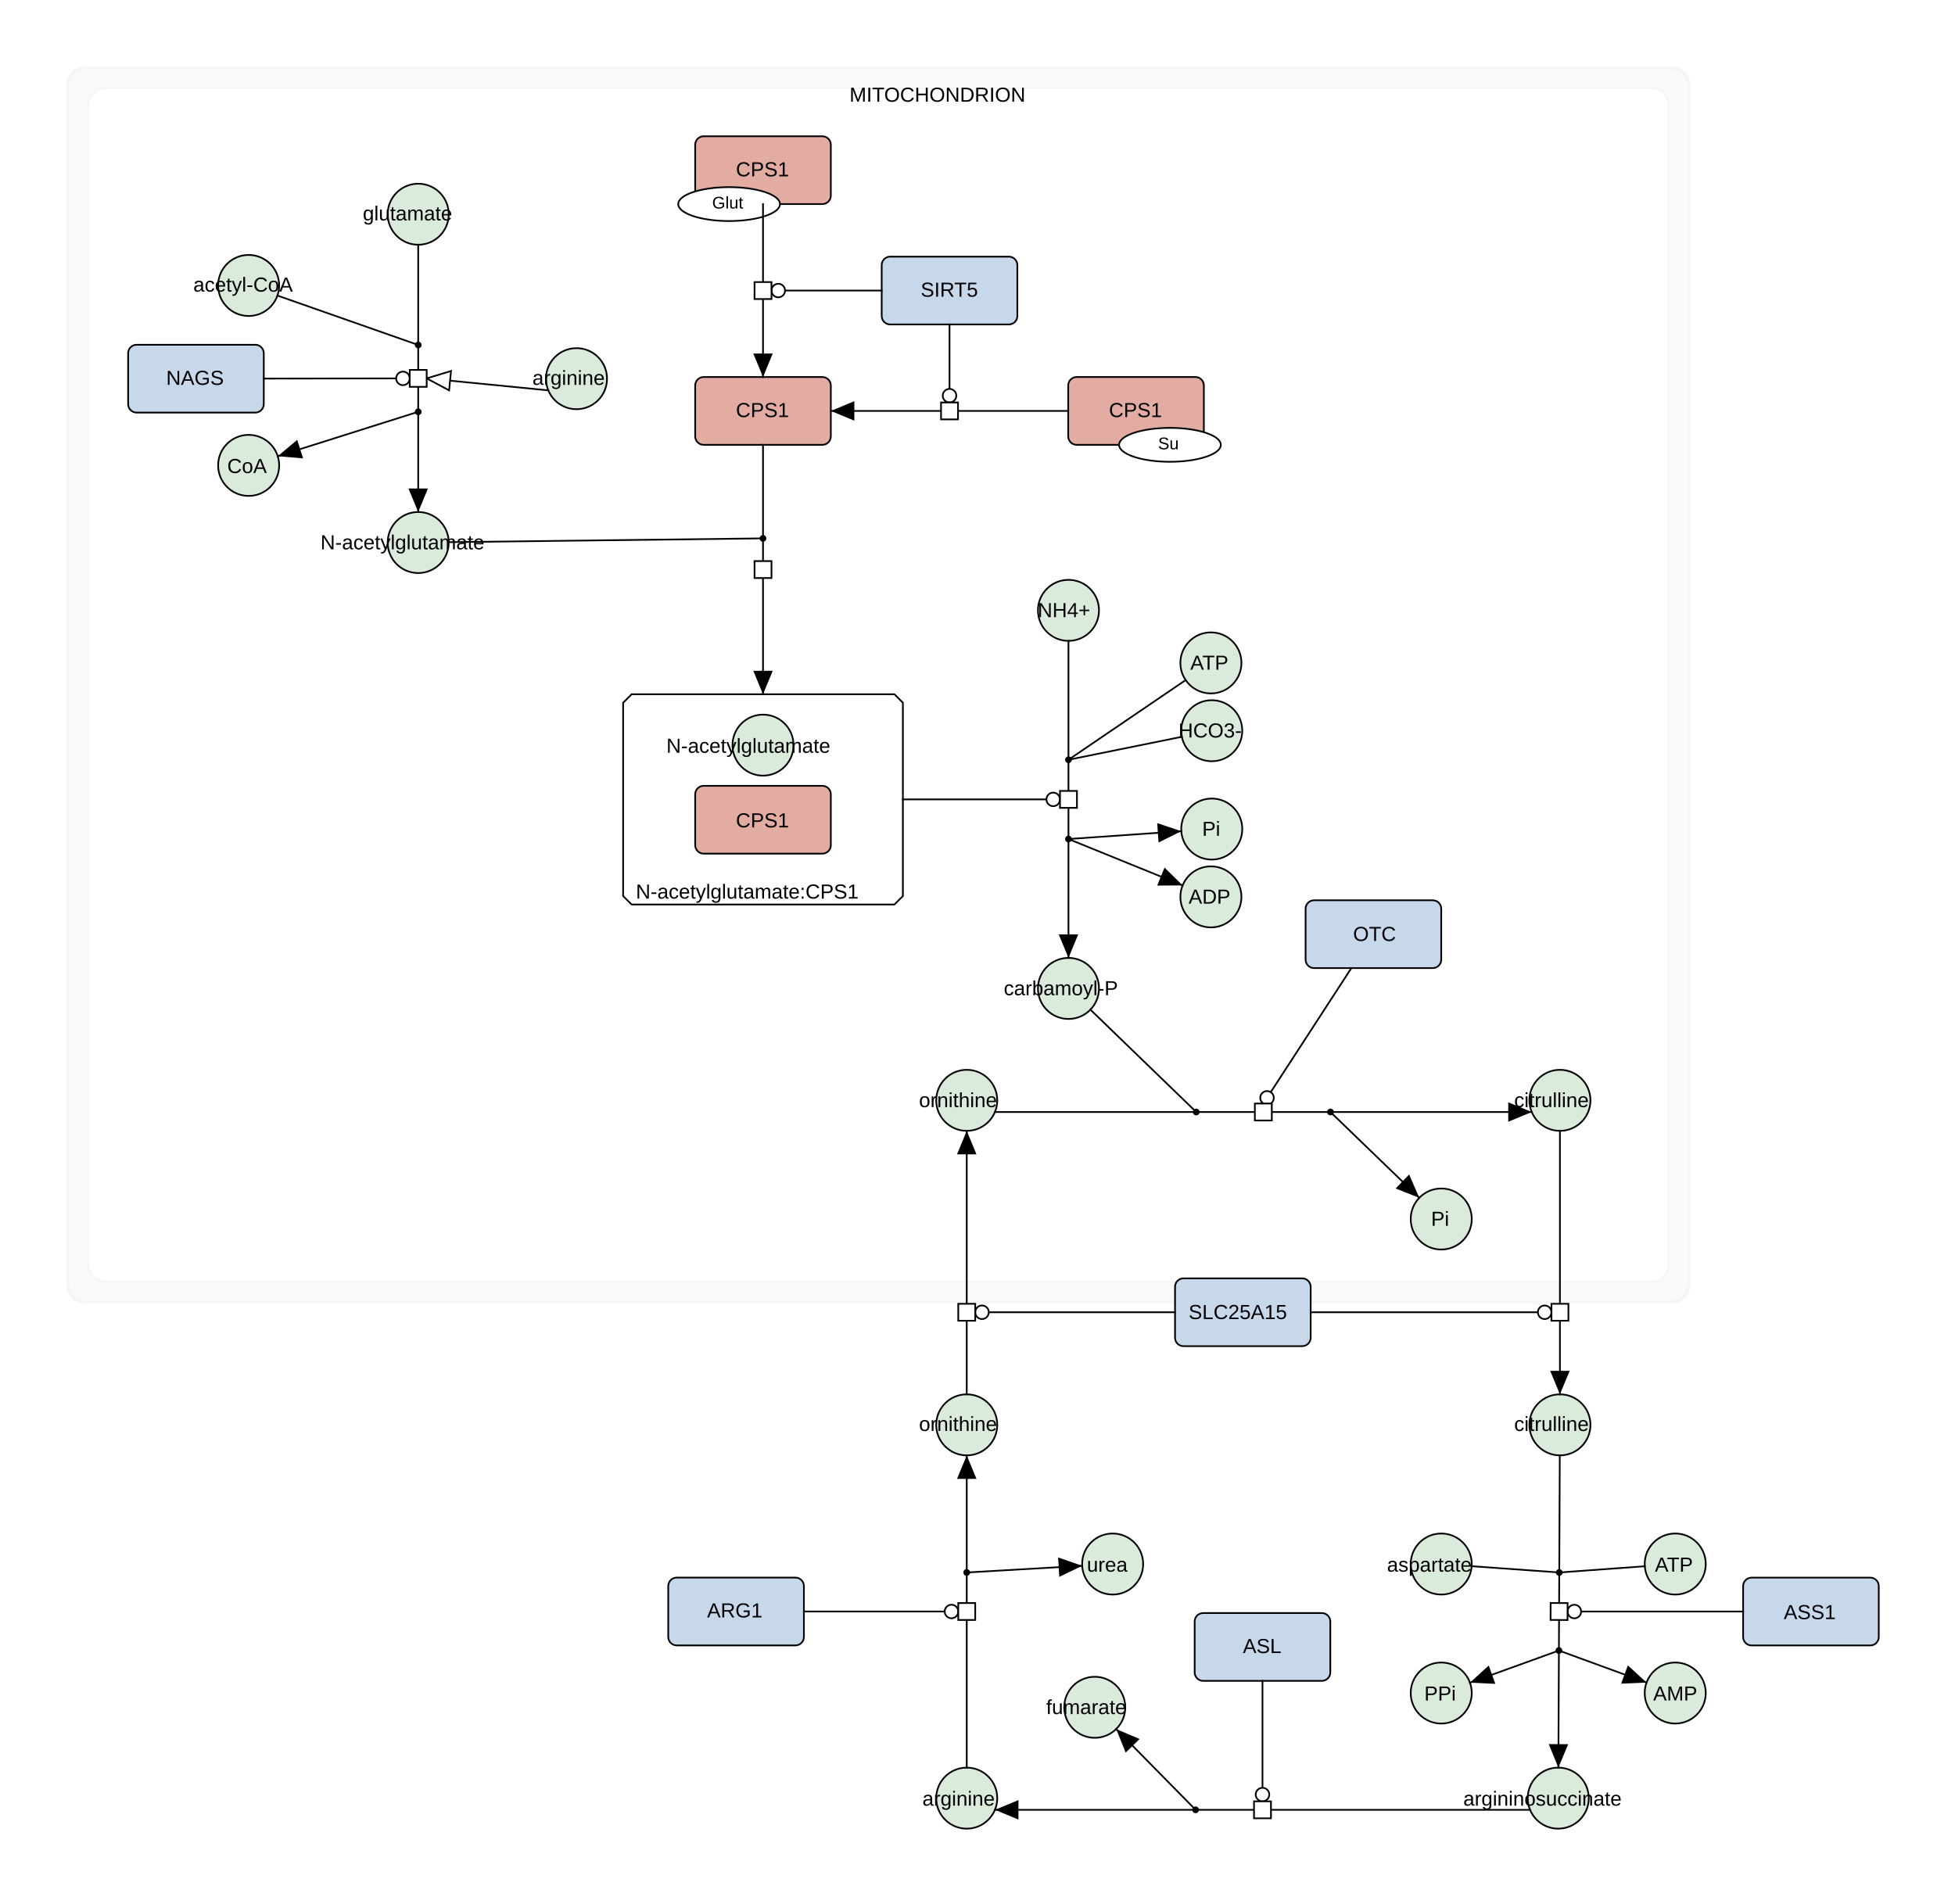
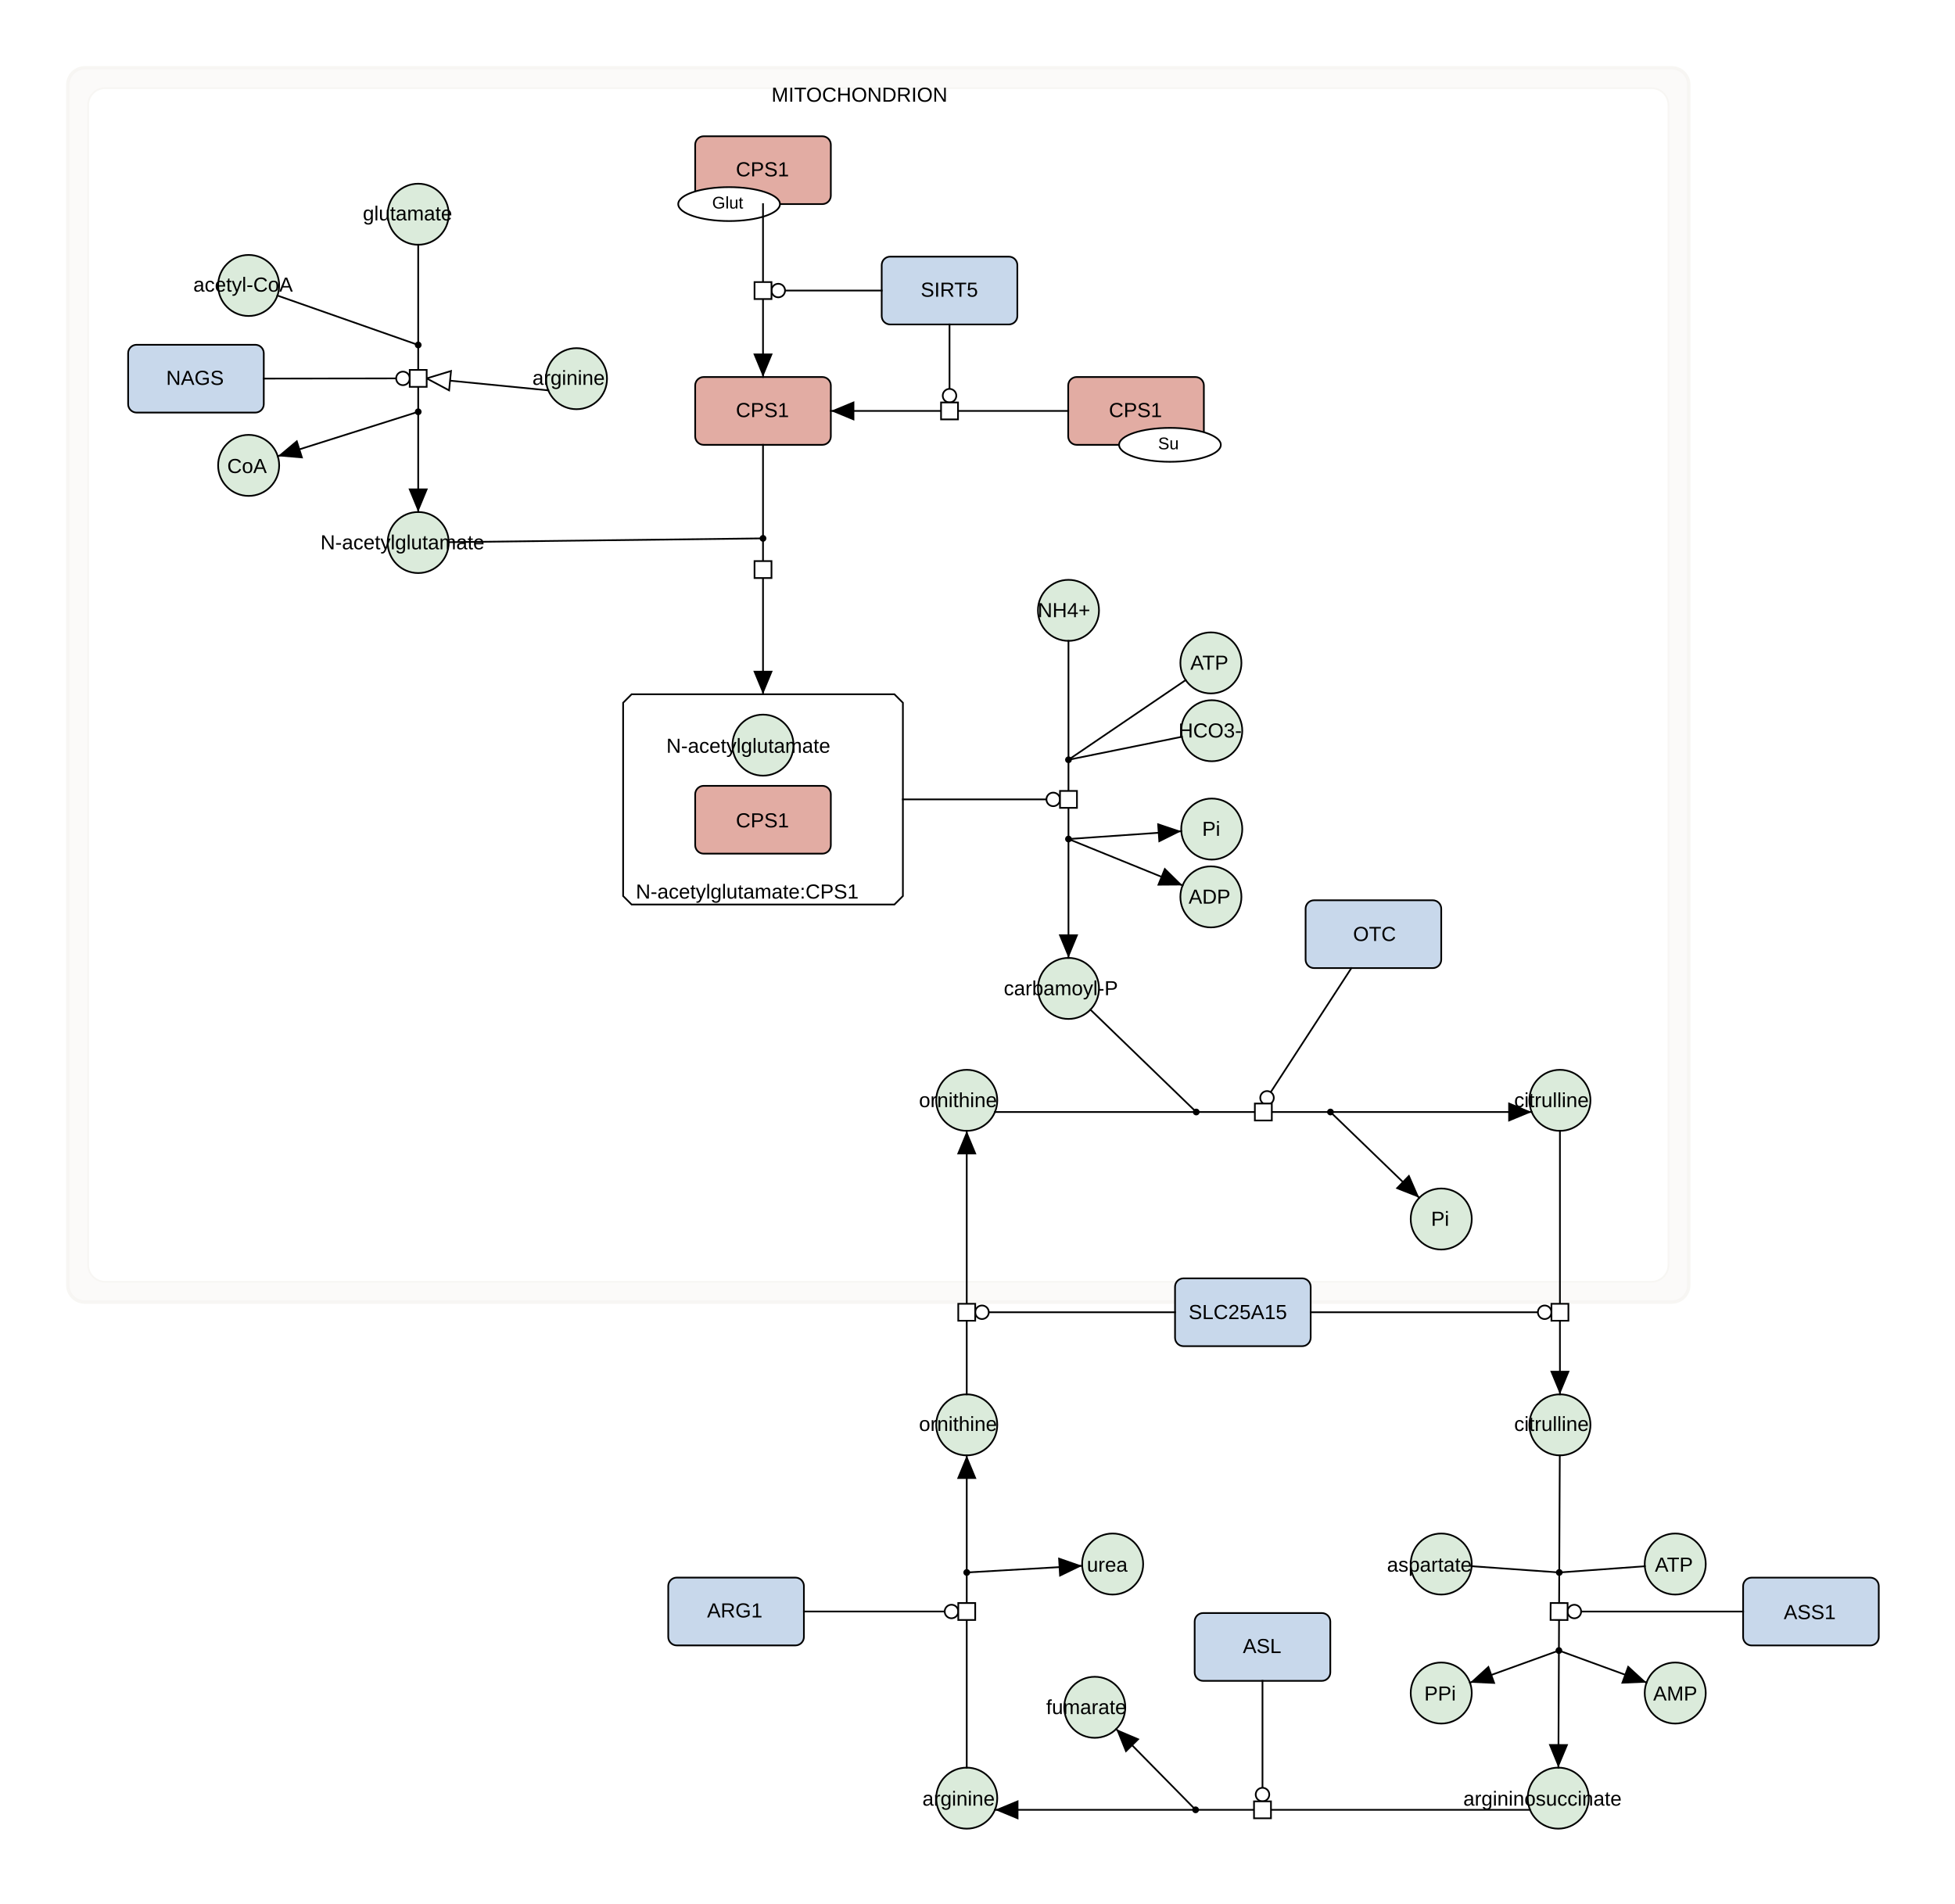
<svg xmlns="http://www.w3.org/2000/svg" fill-opacity="1" color-rendering="auto" color-interpolation="auto" text-rendering="auto" stroke="black" stroke-linecap="square" stroke-miterlimit="10" shape-rendering="auto" stroke-opacity="1" fill="black" stroke-dasharray="none" font-weight="normal" stroke-width="1" viewBox="0 0 1153 1123" font-family="'Dialog', 'Liberation Sans', Arial, sans-serif" font-style="normal" stroke-linejoin="miter" font-size="12px" stroke-dashoffset="0" image-rendering="auto">
  <defs id="genericDefs" />
  <g />
  <defs id="genericDefs" />
  <g>
    <g fill="white" text-rendering="geometricPrecision" color-interpolation="linearRGB" color-rendering="optimizeQuality" stroke="white" image-rendering="optimizeQuality">
      <rect x="-1" width="1156" height="1126" y="-1" stroke="none" />
    </g>
    <g fill-opacity="0.031" fill="rgb(247,246,243)" text-rendering="geometricPrecision" color-rendering="optimizeQuality" image-rendering="optimizeQuality" stroke="rgb(247,246,243)" color-interpolation="linearRGB" stroke-opacity="0.031">
      <rect x="40" y="40" width="956" rx="10" ry="10" height="728" stroke="none" />
      <rect x="40" y="40" fill-opacity="1" fill="none" width="956" rx="10" ry="10" height="728" stroke-width="2" stroke-opacity="1" />
      <rect x="52" y="52" fill-opacity="1" fill="none" width="932" rx="10" ry="10" height="704" stroke-opacity="1" />
      <path d="M974 52 C979.523 52 984 56.477 984 62 L984 746 C984 751.523 979.523 756 974 756 L62 756 C56.477 756 52 751.523 52 746 L52 62 C52 56.477 56.477 52 62 52 ZM50 40 C44.477 40 40 44.477 40 50 L40 758 C40 763.523 44.477 768 50 768 L986 768 C991.523 768 996 763.523 996 758 L996 50 C996 44.477 991.523 40 986 40 Z" fill-opacity="0.498" stroke-opacity="0.498" stroke="none" />
    </g>
    <g text-rendering="geometricPrecision" color-rendering="optimizeQuality" color-interpolation="linearRGB" image-rendering="optimizeQuality">
-       <text x="501" xml:space="preserve" y="60" stroke="none">MITOCHONDRION</text>
+       <text x="455" xml:space="preserve" y="60" stroke="none">MITOCHONDRION</text>
      <path fill="white" d="M372.5 409.5 L527.5 409.5 L532.5 414.5 L532.5 528.5 L527.5 533.5 L372.5 533.5 L367.5 528.5 L367.5 414.5 Z" fill-rule="evenodd" stroke="none" />
      <path fill="none" d="M372.5 409.5 L527.5 409.5 L532.5 414.5 L532.5 528.5 L527.5 533.5 L372.5 533.5 L367.5 528.5 L367.5 414.5 Z" fill-rule="evenodd" />
      <text x="375" xml:space="preserve" y="530" stroke="none">N-acetylglutamate:CPS1</text>
      <rect x="410" y="222.373" fill="rgb(226,172,163)" width="80" rx="5" ry="5" height="40" stroke="none" />
      <rect x="410" y="222.373" fill="none" width="80" rx="5" ry="5" height="40" />
      <text x="434" xml:space="preserve" y="246" stroke="none">CPS1</text>
      <rect x="630" y="222.373" fill="rgb(226,172,163)" width="80" rx="5" ry="5" height="40" stroke="none" />
      <rect x="630" y="222.373" fill="none" width="80" rx="5" ry="5" height="40" />
      <text x="654" xml:space="preserve" y="246" stroke="none">CPS1</text>
      <ellipse rx="30" fill="white" ry="10" cx="690" cy="262.373" stroke="none" />
      <ellipse rx="30" fill="none" ry="10" cx="690" cy="262.373" />
      <text x="683" xml:space="preserve" font-size="10px" y="265" stroke="none">Su</text>
      <rect x="520" y="151.373" fill="rgb(200,216,235)" width="80" rx="5" ry="5" height="40" stroke="none" />
      <rect x="520" y="151.373" fill="none" width="80" rx="5" ry="5" height="40" />
      <text x="543" xml:space="preserve" y="175" stroke="none">SIRT5</text>
      <rect x="770" y="531" fill="rgb(200,216,235)" width="80" rx="5" ry="5" height="40" stroke="none" />
      <rect x="770" y="531" fill="none" width="80" rx="5" ry="5" height="40" />
      <text x="798" xml:space="preserve" y="555" stroke="none">OTC</text>
      <rect x="410" y="463.5" fill="rgb(226,172,163)" width="80" rx="5" ry="5" height="40" stroke="none" />
      <rect x="410" y="463.5" fill="none" width="80" rx="5" ry="5" height="40" />
      <text x="434" xml:space="preserve" y="488" stroke="none">CPS1</text>
      <rect x="410" y="80.373" fill="rgb(226,172,163)" width="80" rx="5" ry="5" height="40" stroke="none" />
      <rect x="410" y="80.373" fill="none" width="80" rx="5" ry="5" height="40" />
      <text x="434" xml:space="preserve" y="104" stroke="none">CPS1</text>
      <ellipse rx="30" fill="white" ry="10" cx="430" cy="120.373" stroke="none" />
      <ellipse rx="30" fill="none" ry="10" cx="430" cy="120.373" />
      <text x="420" xml:space="preserve" font-size="10px" y="123" stroke="none">Glut</text>
      <rect x="75.567" y="203.353" fill="rgb(200,216,235)" width="80" rx="5" ry="5" height="40" stroke="none" />
      <rect x="75.567" y="203.353" fill="none" width="80" rx="5" ry="5" height="40" />
      <text x="98" xml:space="preserve" y="227" stroke="none">NAGS</text>
      <rect x="704.577" y="951.411" fill="rgb(200,216,235)" width="80" rx="5" ry="5" height="40" stroke="none" />
      <rect x="704.577" y="951.411" fill="none" width="80" rx="5" ry="5" height="40" />
      <text x="733" xml:space="preserve" y="975" stroke="none">ASL</text>
      <rect x="394.117" y="930.5" fill="rgb(200,216,235)" width="80" rx="5" ry="5" height="40" stroke="none" />
      <rect x="394.117" y="930.5" fill="none" width="80" rx="5" ry="5" height="40" />
      <text x="417" xml:space="preserve" y="954" stroke="none">ARG1</text>
      <rect x="1028.038" y="930.523" fill="rgb(200,216,235)" width="80" rx="5" ry="5" height="40" stroke="none" />
      <rect x="1028.038" y="930.523" fill="none" width="80" rx="5" ry="5" height="40" />
      <text x="1052" xml:space="preserve" y="955" stroke="none">ASS1</text>
      <rect x="693" y="754" fill="rgb(200,216,235)" width="80" rx="5" ry="5" height="40" stroke="none" />
      <rect x="693" y="754" fill="none" width="80" rx="5" ry="5" height="40" />
      <text x="701" xml:space="preserve" y="778" stroke="none">SLC25A15</text>
      <circle fill="rgb(219,235,219)" r="18" cx="246.643" cy="126.356" stroke="none" />
      <circle fill="none" r="18" cx="246.643" cy="126.356" />
      <text x="214" xml:space="preserve" y="130" stroke="none">glutamate</text>
      <circle fill="rgb(219,235,219)" r="18" cx="146.643" cy="168.373" stroke="none" />
      <circle fill="none" r="18" cx="146.643" cy="168.373" />
      <text x="114" xml:space="preserve" y="172" stroke="none">acetyl-CoA</text>
      <circle fill="rgb(219,235,219)" r="18" cx="714.155" cy="529" stroke="none" />
      <circle fill="none" r="18" cx="714.155" cy="529" />
      <text x="701" xml:space="preserve" y="533" stroke="none">ADP</text>
      <circle fill="rgb(219,235,219)" r="18" cx="714.655" cy="489" stroke="none" />
      <circle fill="none" r="18" cx="714.655" cy="489" />
      <text x="709" xml:space="preserve" y="493" stroke="none">Pi</text>
      <circle fill="rgb(219,235,219)" r="18" cx="630.155" cy="583" stroke="none" />
      <circle fill="none" r="18" cx="630.155" cy="583" />
      <text x="592" xml:space="preserve" y="587" stroke="none">carbamoyl-P</text>
      <circle fill="rgb(219,235,219)" r="18" cx="570.155" cy="649" stroke="none" />
      <circle fill="none" r="18" cx="570.155" cy="649" />
      <text x="542" xml:space="preserve" y="653" stroke="none">ornithine</text>
      <circle fill="rgb(219,235,219)" r="18" cx="850" cy="719" stroke="none" />
      <circle fill="none" r="18" cx="850" cy="719" />
      <text x="844" xml:space="preserve" y="723" stroke="none">Pi</text>
      <circle fill="rgb(219,235,219)" r="18" cx="920" cy="649" stroke="none" />
      <circle fill="none" r="18" cx="920" cy="649" />
      <text x="893" xml:space="preserve" y="653" stroke="none">citrulline</text>
      <circle fill="rgb(219,235,219)" r="18" cx="450" cy="439.5" stroke="none" />
      <circle fill="none" r="18" cx="450" cy="439.5" />
      <text x="393" xml:space="preserve" y="444" stroke="none">N-acetylglutamate</text>
      <circle fill="rgb(219,235,219)" r="18" cx="340" cy="223.353" stroke="none" />
      <circle fill="none" r="18" cx="340" cy="223.353" />
      <text x="314" xml:space="preserve" y="227" stroke="none">arginine</text>
      <circle fill="rgb(219,235,219)" r="18" cx="146.643" cy="274.5" stroke="none" />
      <circle fill="none" r="18" cx="146.643" cy="274.5" />
      <text x="134" xml:space="preserve" y="279" stroke="none">CoA</text>
      <circle fill="rgb(219,235,219)" r="18" cx="246.643" cy="320" stroke="none" />
      <circle fill="none" r="18" cx="246.643" cy="320" />
      <text x="189" xml:space="preserve" y="324" stroke="none">N-acetylglutamate</text>
      <circle fill="rgb(219,235,219)" r="18" cx="630.155" cy="360" stroke="none" />
      <circle fill="none" r="18" cx="630.155" cy="360" />
      <text x="612" xml:space="preserve" y="364" stroke="none">NH4+</text>
      <circle fill="rgb(219,235,219)" r="18" cx="714.155" cy="391" stroke="none" />
      <circle fill="none" r="18" cx="714.155" cy="391" />
      <text x="702" xml:space="preserve" y="395" stroke="none">ATP</text>
      <circle fill="rgb(219,235,219)" r="18" cx="714.655" cy="431" stroke="none" />
      <circle fill="none" r="18" cx="714.655" cy="431" />
      <text x="695" xml:space="preserve" y="435" stroke="none">HCO3-</text>
      <circle fill="rgb(219,235,219)" r="18" cx="919" cy="1060.589" stroke="none" />
      <circle fill="none" r="18" cx="919" cy="1060.589" />
      <text x="863" xml:space="preserve" y="1065" stroke="none">argininosuccinate</text>
      <circle fill="rgb(219,235,219)" r="18" cx="645.655" cy="1007" stroke="none" />
      <circle fill="none" r="18" cx="645.655" cy="1007" />
      <text x="617" xml:space="preserve" y="1011" stroke="none">fumarate</text>
      <circle fill="rgb(219,235,219)" r="18" cx="570.155" cy="1060.589" stroke="none" />
      <circle fill="none" r="18" cx="570.155" cy="1060.589" />
      <text x="544" xml:space="preserve" y="1065" stroke="none">arginine</text>
      <circle fill="rgb(219,235,219)" r="18" cx="656.203" cy="922.5" stroke="none" />
      <circle fill="none" r="18" cx="656.203" cy="922.5" />
      <text x="641" xml:space="preserve" y="927" stroke="none">urea</text>
      <circle fill="rgb(219,235,219)" r="18" cx="570.155" cy="840.411" stroke="none" />
      <circle fill="none" r="18" cx="570.155" cy="840.411" />
      <text x="542" xml:space="preserve" y="844" stroke="none">ornithine</text>
      <circle fill="rgb(219,235,219)" r="18" cx="920" cy="840.411" stroke="none" />
      <circle fill="none" r="18" cx="920" cy="840.411" />
      <text x="893" xml:space="preserve" y="844" stroke="none">citrulline</text>
      <circle fill="rgb(219,235,219)" r="18" cx="850" cy="922.5" stroke="none" />
      <circle fill="none" r="18" cx="850" cy="922.5" />
      <text x="818" xml:space="preserve" y="927" stroke="none">aspartate</text>
      <circle fill="rgb(219,235,219)" r="18" cx="988" cy="922.5" stroke="none" />
      <circle fill="none" r="18" cx="988" cy="922.5" />
      <text x="976" xml:space="preserve" y="927" stroke="none">ATP</text>
      <circle fill="rgb(219,235,219)" r="18" cx="988" cy="998.589" stroke="none" />
      <circle fill="none" r="18" cx="988" cy="998.589" />
      <text x="975" xml:space="preserve" y="1003" stroke="none">AMP</text>
      <circle fill="rgb(219,235,219)" r="18" cx="850" cy="998.589" stroke="none" />
      <circle fill="none" r="18" cx="850" cy="998.589" />
      <text x="840" xml:space="preserve" y="1003" stroke="none">PPi</text>
      <path fill="none" d="M630 242.373 L564 242.373" />
      <path fill="none" d="M556 242.373 L490 242.373" />
      <path d="M503.858 236.632 L490 242.373 L503.858 248.113 Z" stroke="none" />
      <path fill="none" d="M560 191.373 L560 237.373" />
      <circle fill="white" r="4" cx="560" cy="233.373" stroke="none" />
      <circle fill="none" r="4" cx="560" cy="233.373" />
      <rect x="555" y="237.373" transform="translate(560,242.3725) rotate(180) translate(-560,-242.3725)" fill="white" width="10" height="10" stroke="none" />
      <rect fill="none" x="555" width="10" height="10" y="237.373" transform="translate(560,242.3725) rotate(180) translate(-560,-242.3725)" />
      <text x="560" font-size="10px" y="246" font-family="sans-serif" stroke="none" font-weight="bold" xml:space="preserve" />
      <path fill="none" d="M586.785 655.888 L705.504 655.888" />
      <path fill="none" d="M643.092 595.515 L705.504 655.888" />
      <path fill="none" d="M784.651 655.888 L903.37 655.888" />
      <path d="M889.512 661.629 L903.37 655.888 L889.512 650.148 Z" stroke="none" />
      <path fill="none" d="M784.651 655.888 L837.052 706.496" />
      <path d="M823.096 700.998 L837.052 706.496 L831.072 692.74 Z" stroke="none" />
      <path fill="none" d="M797.001 571 L745.078 650.888" />
      <circle fill="white" r="4" cx="747.257" cy="647.534" stroke="none" />
      <circle fill="none" r="4" cx="747.257" cy="647.534" />
      <path fill="none" d="M705.504 655.888 L741.078 655.888" />
      <circle r="1.5" cx="705.504" cy="655.888" stroke="none" />
      <circle fill="none" r="1.5" cx="705.504" cy="655.888" />
      <text x="706" xml:space="preserve" y="660" stroke="none" />
      <path fill="none" d="M784.651 655.888 L749.078 655.888" />
      <circle r="1.5" cx="784.651" cy="655.888" stroke="none" />
      <circle fill="none" r="1.5" cx="784.651" cy="655.888" />
      <text x="785" xml:space="preserve" y="660" stroke="none" />
      <rect fill="white" x="740.077" width="10" height="10" y="650.888" stroke="none" />
      <rect fill="none" x="740.077" width="10" height="10" y="650.888" />
      <text x="745" font-size="10px" y="659" font-family="sans-serif" stroke="none" font-weight="bold" xml:space="preserve" />
      <path fill="none" d="M246.643 144.356 L246.643 203.472" />
      <path fill="none" d="M163.627 174.334 L246.643 203.472" />
      <path fill="none" d="M246.643 242.883 L246.643 302" />
      <path d="M240.903 288.142 L246.643 302 L252.383 288.142 Z" stroke="none" />
      <path fill="none" d="M246.643 242.883 L163.806 269.074" />
      <path d="M175.289 259.423 L163.806 269.074 L178.75 270.369 Z" stroke="none" />
      <path fill="none" d="M155.567 223.298 L241.643 223.178" />
      <circle fill="white" r="4" cx="237.643" cy="223.183" stroke="none" />
      <circle fill="none" r="4" cx="237.643" cy="223.183" />
      <path fill="none" d="M323.37 230.241 L251.643 223.178" />
      <path fill="white" d="M251.643 223.178 L265.997 218.823 L264.872 230.249 Z" stroke="none" />
      <path fill="none" d="M251.643 223.178 L265.997 218.823 L264.872 230.249 Z" />
      <path fill="none" d="M246.643 203.472 L246.643 219.178" />
      <circle r="1.5" cx="246.643" cy="203.472" stroke="none" />
      <circle fill="none" r="1.5" cx="246.643" cy="203.472" />
      <text x="247" xml:space="preserve" y="208" stroke="none" />
      <path fill="none" d="M246.643 242.883 L246.643 227.178" />
      <circle r="1.5" cx="246.643" cy="242.883" stroke="none" />
      <circle fill="none" r="1.5" cx="246.643" cy="242.883" />
      <text x="247" xml:space="preserve" y="247" stroke="none" />
      <rect x="241.643" y="218.178" transform="translate(246.6432,223.1778) rotate(90) translate(-246.6432,-223.1778)" fill="white" width="10" height="10" stroke="none" />
      <rect fill="none" x="241.643" width="10" height="10" y="218.178" transform="translate(246.6432,223.1778) rotate(90) translate(-246.6432,-223.1778)" />
      <text x="246" font-size="10px" y="227" font-family="sans-serif" stroke="none" font-weight="bold" xml:space="preserve" />
      <path fill="none" d="M450 262.373 L450 317.545" />
      <path fill="none" d="M264.642 319.783 L450 317.545" />
      <path fill="none" d="M450 339.936 L450 409.5" />
      <path d="M444.26 395.642 L450 409.5 L455.74 395.642 Z" stroke="none" />
      <path fill="none" d="M450 317.545 L450 331.936" />
      <circle r="1.5" cx="450" cy="317.545" stroke="none" />
      <circle fill="none" r="1.5" cx="450" cy="317.545" />
      <text x="451" xml:space="preserve" y="322" stroke="none" />
      <rect x="445" y="330.936" transform="translate(450,335.9363) rotate(90) translate(-450,-335.9363)" fill="white" width="10" height="10" stroke="none" />
      <rect fill="none" x="445" width="10" height="10" y="330.936" transform="translate(450,335.9363) rotate(90) translate(-450,-335.9363)" />
      <text x="450" font-size="10px" y="339" font-family="sans-serif" stroke="none" font-weight="bold" xml:space="preserve" />
      <path fill="none" d="M450 120.373 L450 167.373" />
      <path fill="none" d="M450 175.373 L450 222.373" />
      <path d="M444.26 208.514 L450 222.373 L455.74 208.514 Z" stroke="none" />
      <path fill="none" d="M520 171.373 L455 171.373" />
      <circle fill="white" r="4" cx="459" cy="171.373" stroke="none" />
      <circle fill="none" r="4" cx="459" cy="171.373" />
      <rect x="445" y="166.373" transform="translate(450,171.3725) rotate(90) translate(-450,-171.3725)" fill="white" width="10" height="10" stroke="none" />
      <rect fill="none" x="445" width="10" height="10" y="166.373" transform="translate(450,171.3725) rotate(90) translate(-450,-171.3725)" />
      <text x="450" font-size="10px" y="175" font-family="sans-serif" stroke="none" font-weight="bold" xml:space="preserve" />
      <path fill="none" d="M630.155 378 L630.155 448.125" />
      <path fill="none" d="M699.271 401.122 L630.155 448.125" />
      <path fill="none" d="M697.014 434.575 L630.155 448.125" />
      <path fill="none" d="M630.155 494.875 L630.155 565" />
      <path d="M624.415 551.142 L630.155 565 L635.895 551.142 Z" stroke="none" />
      <path fill="none" d="M630.155 494.875 L697.479 522.225" />
      <path d="M682.479 522.327 L697.479 522.225 L686.8 511.691 Z" stroke="none" />
      <path fill="none" d="M630.155 494.875 L696.698 490.248" />
      <path d="M683.272 496.936 L696.698 490.248 L682.476 485.483 Z" stroke="none" />
      <path fill="none" d="M532.5 471.5 L625.155 471.5" />
      <circle fill="white" r="4" cx="621.155" cy="471.5" stroke="none" />
      <circle fill="none" r="4" cx="621.155" cy="471.5" />
      <path fill="none" d="M630.155 448.125 L630.155 467.5" />
      <circle r="1.5" cx="630.155" cy="448.125" stroke="none" />
      <circle fill="none" r="1.5" cx="630.155" cy="448.125" />
      <text x="631" xml:space="preserve" y="453" stroke="none" />
      <path fill="none" d="M630.155 494.875 L630.155 475.5" />
      <circle r="1.5" cx="630.155" cy="494.875" stroke="none" />
      <circle fill="none" r="1.5" cx="630.155" cy="494.875" />
      <text x="631" xml:space="preserve" y="499" stroke="none" />
      <rect x="625.155" y="466.5" transform="translate(630.1551,471.5) rotate(90) translate(-630.1551,-471.5)" fill="white" width="10" height="10" stroke="none" />
      <rect fill="none" x="625.155" width="10" height="10" y="466.5" transform="translate(630.1551,471.5) rotate(90) translate(-630.1551,-471.5)" />
      <text x="630" font-size="10px" y="475" font-family="sans-serif" stroke="none" font-weight="bold" xml:space="preserve" />
      <path fill="none" d="M920 667 L920 740.795 L920 770" />
      <path fill="none" d="M920 778 L920 807.205 L920 822.411" />
      <path d="M914.26 808.553 L920 822.411 L925.74 808.553 Z" stroke="none" />
      <path fill="none" d="M773 774 L915 774" />
      <circle fill="white" r="4" cx="911" cy="774" stroke="none" />
      <circle fill="none" r="4" cx="911" cy="774" />
      <rect x="915" y="769" transform="translate(920,774) rotate(90) translate(-920,-774)" fill="white" width="10" height="10" stroke="none" />
      <rect fill="none" x="915" width="10" height="10" y="769" transform="translate(920,774) rotate(90) translate(-920,-774)" />
      <text x="920" font-size="10px" y="778" font-family="sans-serif" stroke="none" font-weight="bold" xml:space="preserve" />
      <path fill="none" d="M902.37 1067.477 L748.578 1067.477" />
      <path fill="none" d="M705.129 1067.477 L586.785 1067.477" />
      <path d="M600.643 1061.737 L586.785 1067.477 L600.643 1073.218 Z" stroke="none" />
      <path fill="none" d="M705.129 1067.477 L658.276 1019.834" />
      <path d="M672.086 1025.69 L658.276 1019.834 L663.9 1033.74 Z" stroke="none" />
      <path fill="none" d="M744.578 991.411 L744.578 1062.477" />
      <circle fill="white" r="4" cx="744.577" cy="1058.477" stroke="none" />
      <circle fill="none" r="4" cx="744.577" cy="1058.477" />
      <path fill="none" d="M705.129 1067.477 L740.578 1067.477" />
      <circle r="1.5" cx="705.129" cy="1067.477" stroke="none" />
      <circle fill="none" r="1.5" cx="705.129" cy="1067.477" />
      <text x="706" xml:space="preserve" y="1072" stroke="none" />
      <rect x="739.577" y="1062.477" transform="translate(744.5775,1067.477) rotate(180) translate(-744.5775,-1067.477)" fill="white" width="10" height="10" stroke="none" />
      <rect fill="none" x="739.577" width="10" height="10" y="1062.477" transform="translate(744.5775,1067.477) rotate(180) translate(-744.5775,-1067.477)" />
      <text x="744" font-size="10px" y="1071" font-family="sans-serif" stroke="none" font-weight="bold" xml:space="preserve" />
      <path fill="none" d="M570.155 1042.589 L570.155 954.5" />
      <path fill="none" d="M570.155 927.478 L570.155 858.411" />
      <path d="M575.895 872.269 L570.155 858.411 L564.415 872.269 Z" stroke="none" />
      <path fill="none" d="M570.155 927.478 L638.233 923.54" />
      <path d="M624.73 930.071 L638.233 923.54 L624.067 918.609 Z" stroke="none" />
      <path fill="none" d="M474.117 950.5 L565.155 950.5" />
      <circle fill="white" r="4" cx="561.155" cy="950.5" stroke="none" />
      <circle fill="none" r="4" cx="561.155" cy="950.5" />
      <path fill="none" d="M570.155 927.478 L570.155 946.5" />
      <circle r="1.5" cx="570.155" cy="927.478" stroke="none" />
      <circle fill="none" r="1.5" cx="570.155" cy="927.478" />
      <text x="571" xml:space="preserve" y="932" stroke="none" />
      <rect x="565.155" y="945.5" transform="translate(570.1551,950.5) rotate(-90) translate(-570.1551,-950.5)" fill="white" width="10" height="10" stroke="none" />
      <rect fill="none" x="565.155" width="10" height="10" y="945.5" transform="translate(570.1551,950.5) rotate(-90) translate(-570.1551,-950.5)" />
      <text x="570" font-size="10px" y="954" font-family="sans-serif" stroke="none" font-weight="bold" xml:space="preserve" />
      <path fill="none" d="M570.155 822.411 L570.155 807.205 L570.155 778" />
      <path fill="none" d="M570.155 770 L570.155 740.795 L570.155 667" />
      <path d="M575.895 680.858 L570.155 667 L564.415 680.858 Z" stroke="none" />
      <path fill="none" d="M693 774 L575.155 774" />
      <circle fill="white" r="4" cx="579.155" cy="774" stroke="none" />
      <circle fill="none" r="4" cx="579.155" cy="774" />
      <rect x="565.155" y="769" transform="translate(570.1551,774) rotate(-90) translate(-570.1551,-774)" fill="white" width="10" height="10" stroke="none" />
      <rect fill="none" x="565.155" width="10" height="10" y="769" transform="translate(570.1551,774) rotate(-90) translate(-570.1551,-774)" />
      <text x="570" font-size="10px" y="778" font-family="sans-serif" stroke="none" font-weight="bold" xml:space="preserve" />
      <path fill="none" d="M919.918 858.411 L919.605 927.478" />
      <path fill="none" d="M867.954 923.784 L919.605 927.478" />
      <path fill="none" d="M970.048 923.807 L919.605 927.478" />
      <path fill="none" d="M919.395 973.522 L919.082 1042.589" />
      <path d="M913.404 1028.705 L919.082 1042.589 L924.885 1028.757 Z" stroke="none" />
      <path fill="none" d="M919.395 973.522 L971.093 992.412" />
      <path d="M956.107 993.047 L971.093 992.412 L960.047 982.264 Z" stroke="none" />
      <path fill="none" d="M919.395 973.522 L866.929 992.474" />
      <path d="M878.013 982.367 L866.929 992.474 L881.913 993.165 Z" stroke="none" />
      <path fill="none" d="M1028.038 950.523 L924.5 950.523" />
      <circle fill="white" r="4" cx="928.5" cy="950.523" stroke="none" />
      <circle fill="none" r="4" cx="928.5" cy="950.523" />
      <path fill="none" d="M919.605 927.478 L919.518 946.5" />
      <circle r="1.5" cx="919.605" cy="927.478" stroke="none" />
      <circle fill="none" r="1.5" cx="919.605" cy="927.478" />
      <text x="920" xml:space="preserve" y="932" stroke="none" />
      <path fill="none" d="M919.395 973.522 L919.482 954.5" />
      <circle r="1.5" cx="919.395" cy="973.522" stroke="none" />
      <circle fill="none" r="1.5" cx="919.395" cy="973.522" />
      <text x="920" xml:space="preserve" y="978" stroke="none" />
      <rect x="914.5" y="945.5" transform="translate(919.5,950.5) rotate(90.2602) translate(-919.5,-950.5)" fill="white" width="10" height="10" stroke="none" />
      <rect fill="none" x="914.5" width="10" height="10" y="945.5" transform="translate(919.5,950.5) rotate(90.2602) translate(-919.5,-950.5)" />
      <text x="919" font-size="10px" y="954" font-family="sans-serif" stroke="none" font-weight="bold" xml:space="preserve" />
    </g>
  </g>
</svg>
